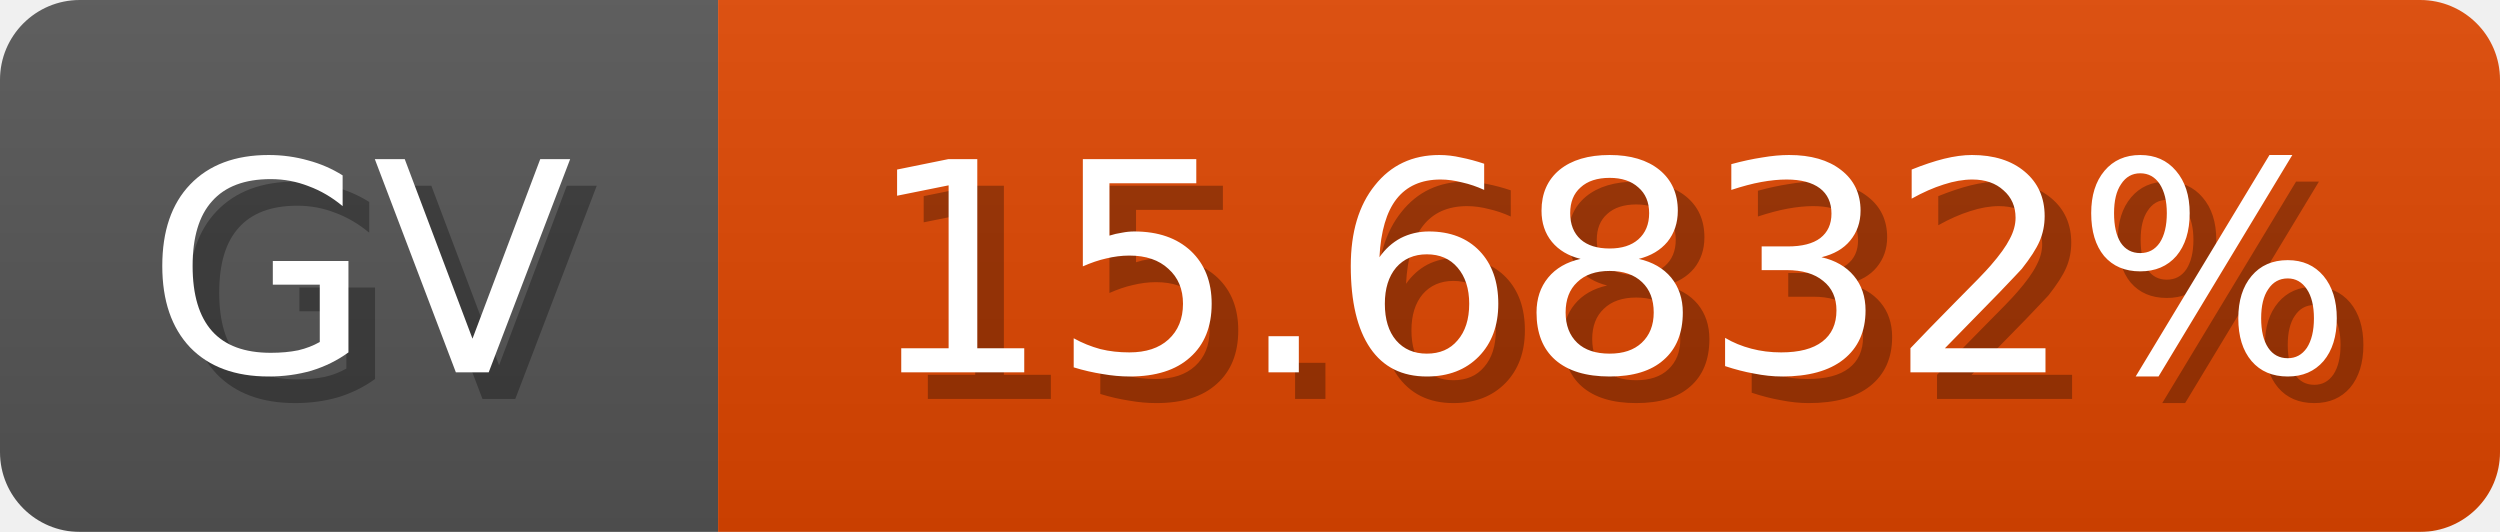
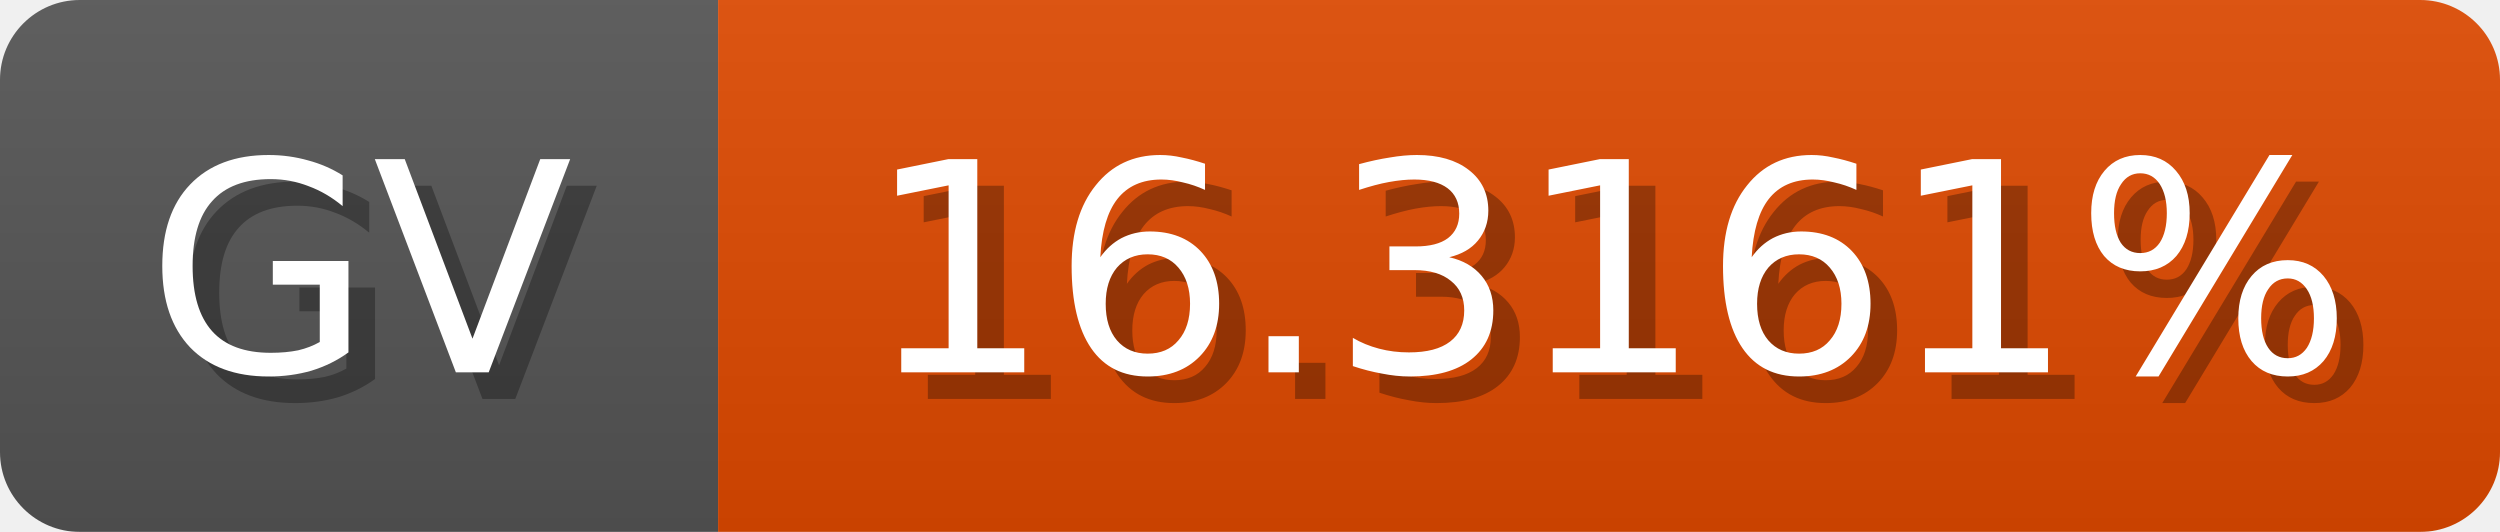
<svg xmlns="http://www.w3.org/2000/svg" width="94" height="20">
  <linearGradient id="b" x2="0" y2="100%">
    <stop offset="0" stop-color="#bbb" stop-opacity=".1" />
    <stop offset="1" stop-opacity=".1" />
  </linearGradient>
  <mask id="anybadge_1">
    <rect width="94" height="20" rx="3" fill="#fff" />
  </mask>
  <g mask="url(#anybadge_1)">
    <path fill="#555" d="M0 0h27v20H0z" />
-     <path fill="#e04600" d="M27 0h67v20H27z" />
+     <path fill="#e04900" d="M27 0h67v20H27z" />
    <path fill="url(#b)" d="M0 0h94v20H0z" />
  </g>
  <g fill="#fff" text-anchor="middle" font-family="DejaVu Sans,Verdana,Geneva,sans-serif" font-size="11">
    <text x="14.5" y="15" fill="#010101" fill-opacity=".3">GV</text>
    <text x="13.5" y="14">GV</text>
  </g>
  <g fill="#fff" text-anchor="middle" font-family="DejaVu Sans,Verdana,Geneva,sans-serif" font-size="11">
-     <text x="61.5" y="15" fill="#010101" fill-opacity=".3">15.6832%</text>
-     <text x="60.5" y="14">15.6832%</text>
+     <text x="61.5" y="15" fill="#010101" fill-opacity=".3">16.3161%</text>
+     <text x="60.5" y="14">16.3161%</text>
  </g>
</svg>
